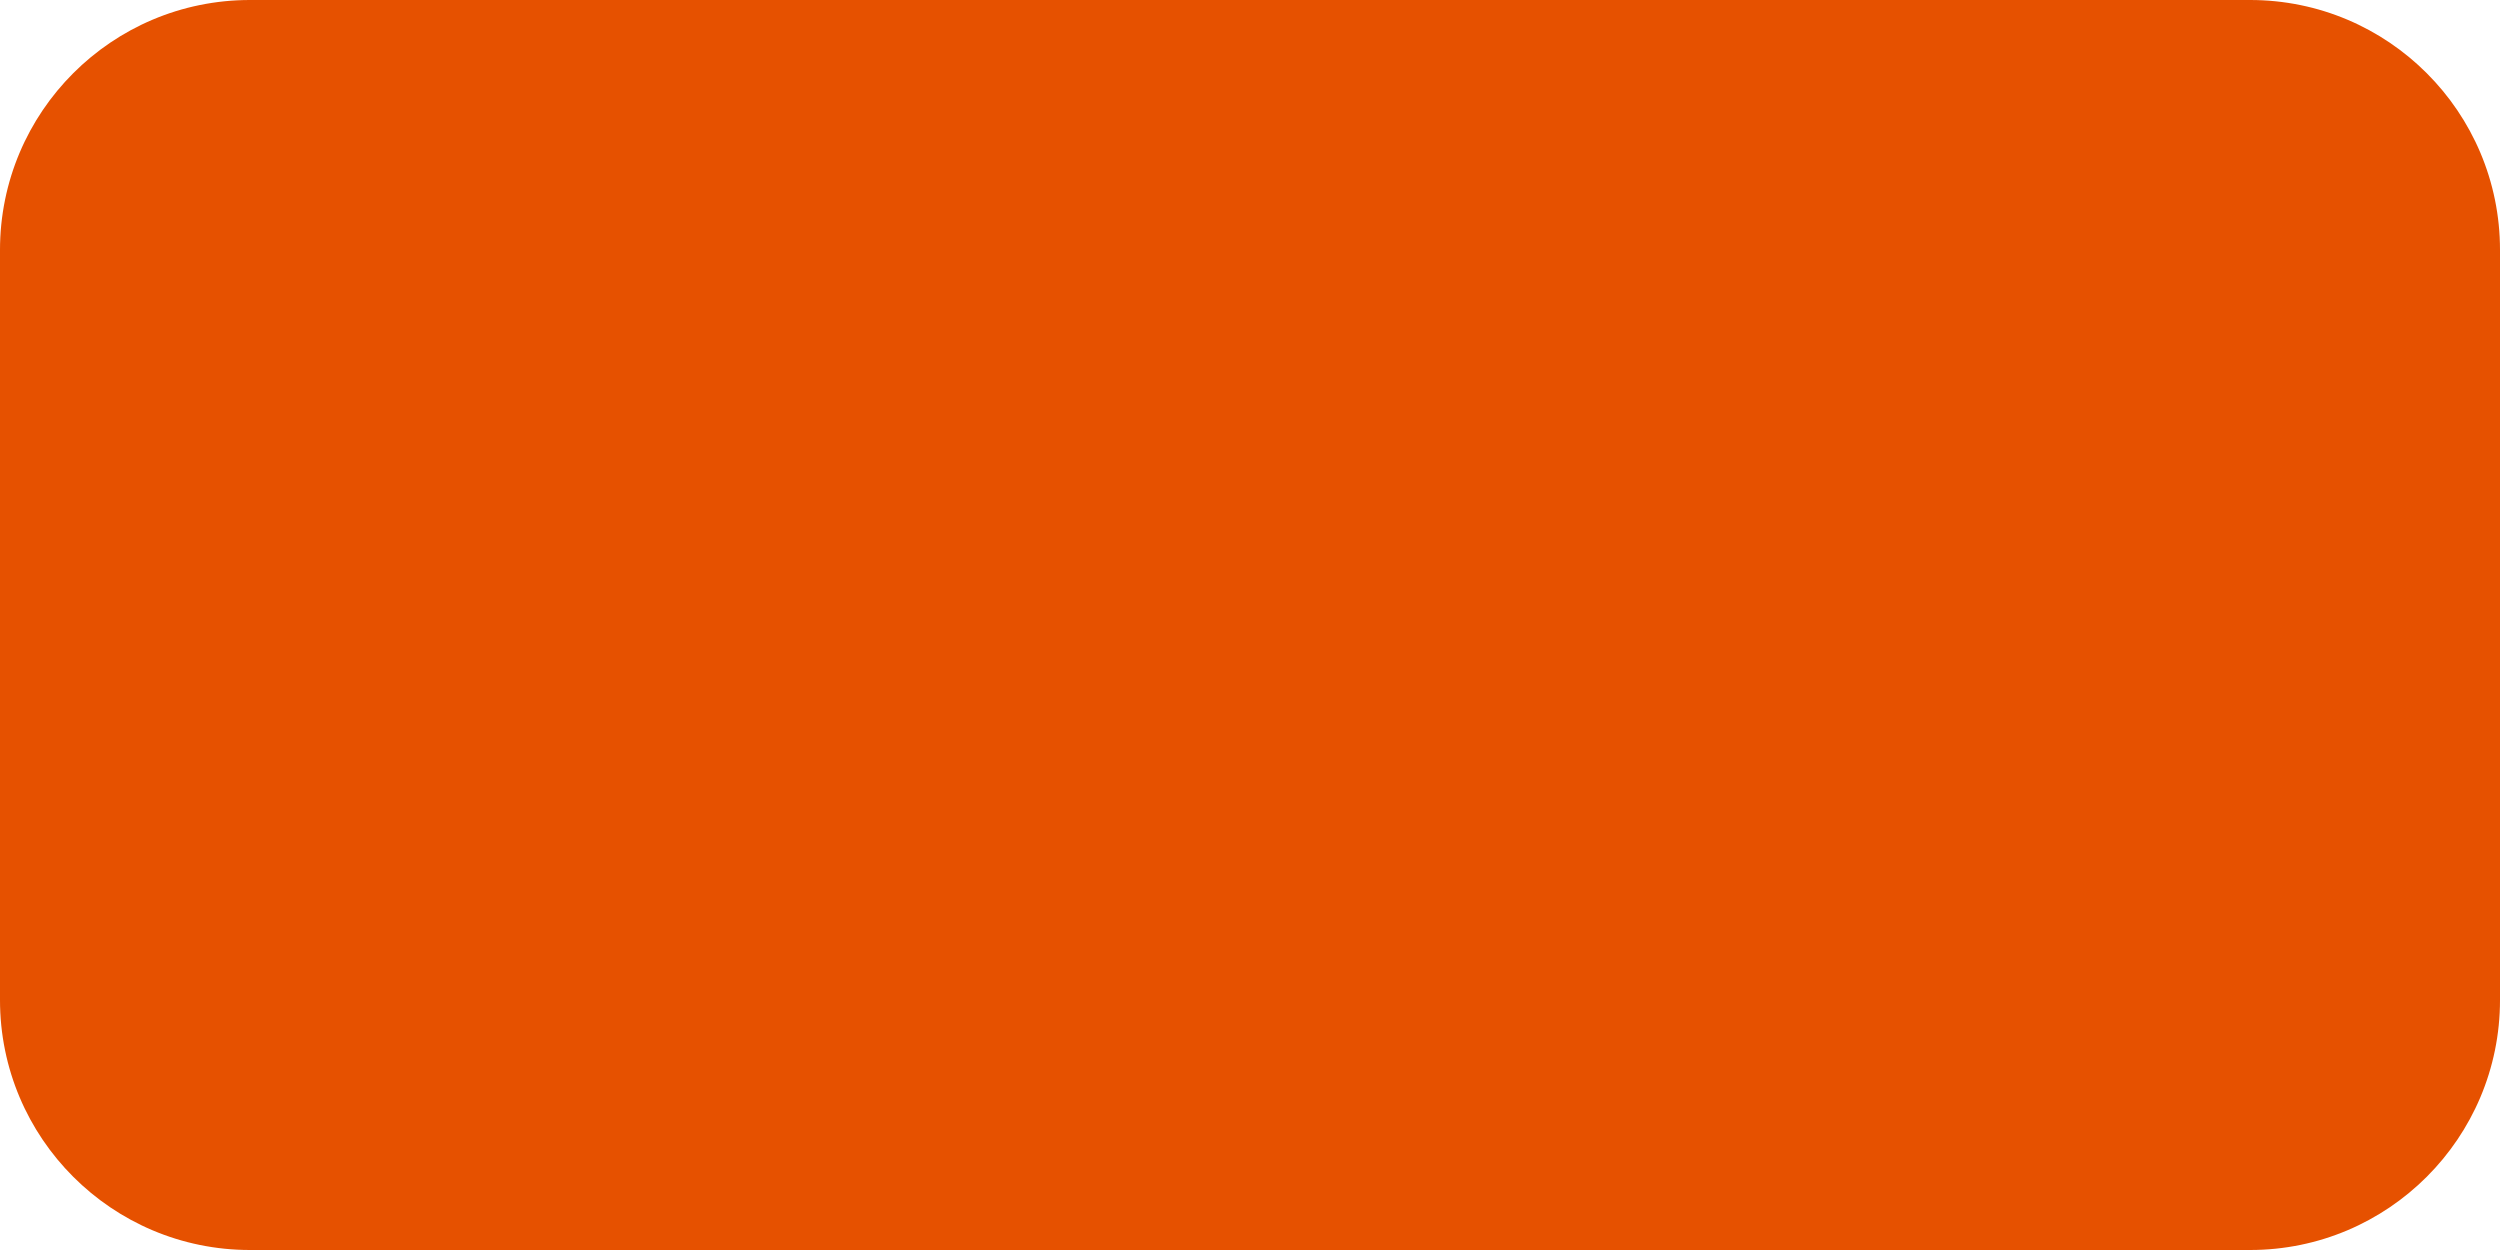
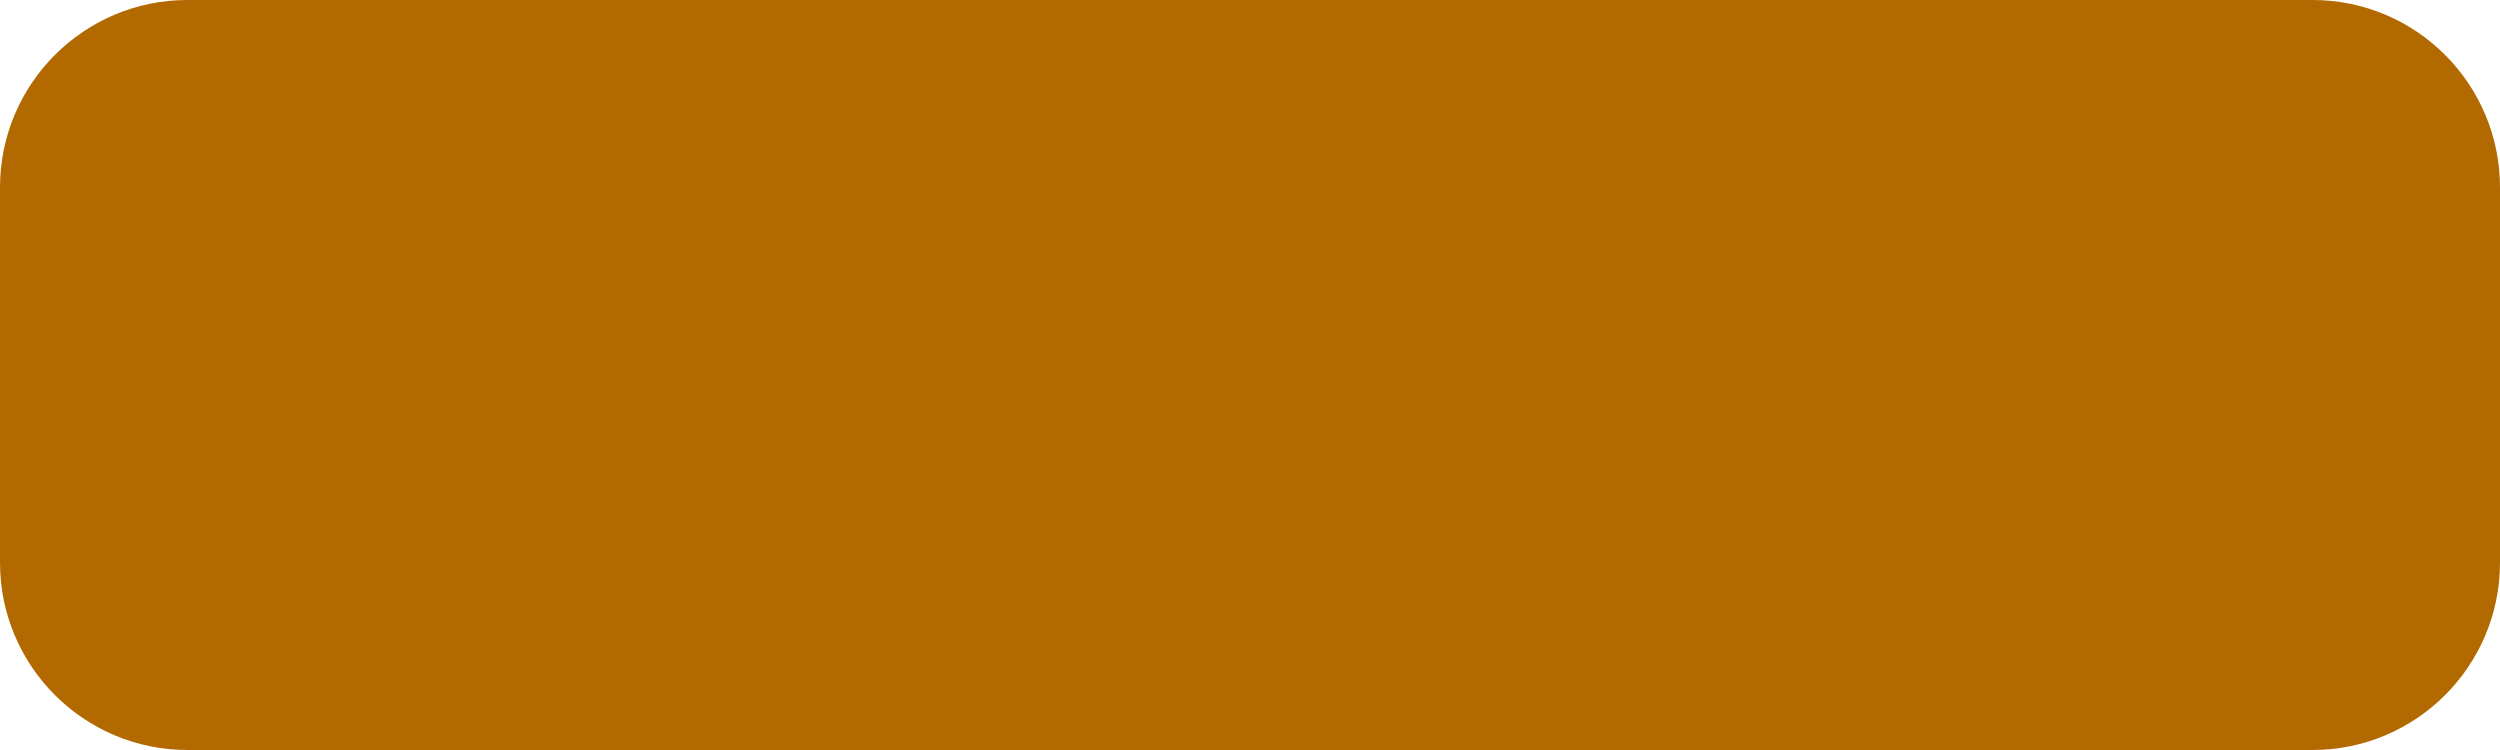
- <svg xmlns="http://www.w3.org/2000/svg" width="40" height="20" viewBox="0 0 40 20" role="img" aria-label="#E65100">
-   <rect width="40" height="20" rx="4" fill="#E65100" />
+ <svg xmlns="http://www.w3.org/2000/svg" width="80" height="24" viewBox="0 0 80 24">
+   <rect width="80" height="24" rx="6" fill="#B26A00" />
</svg>
